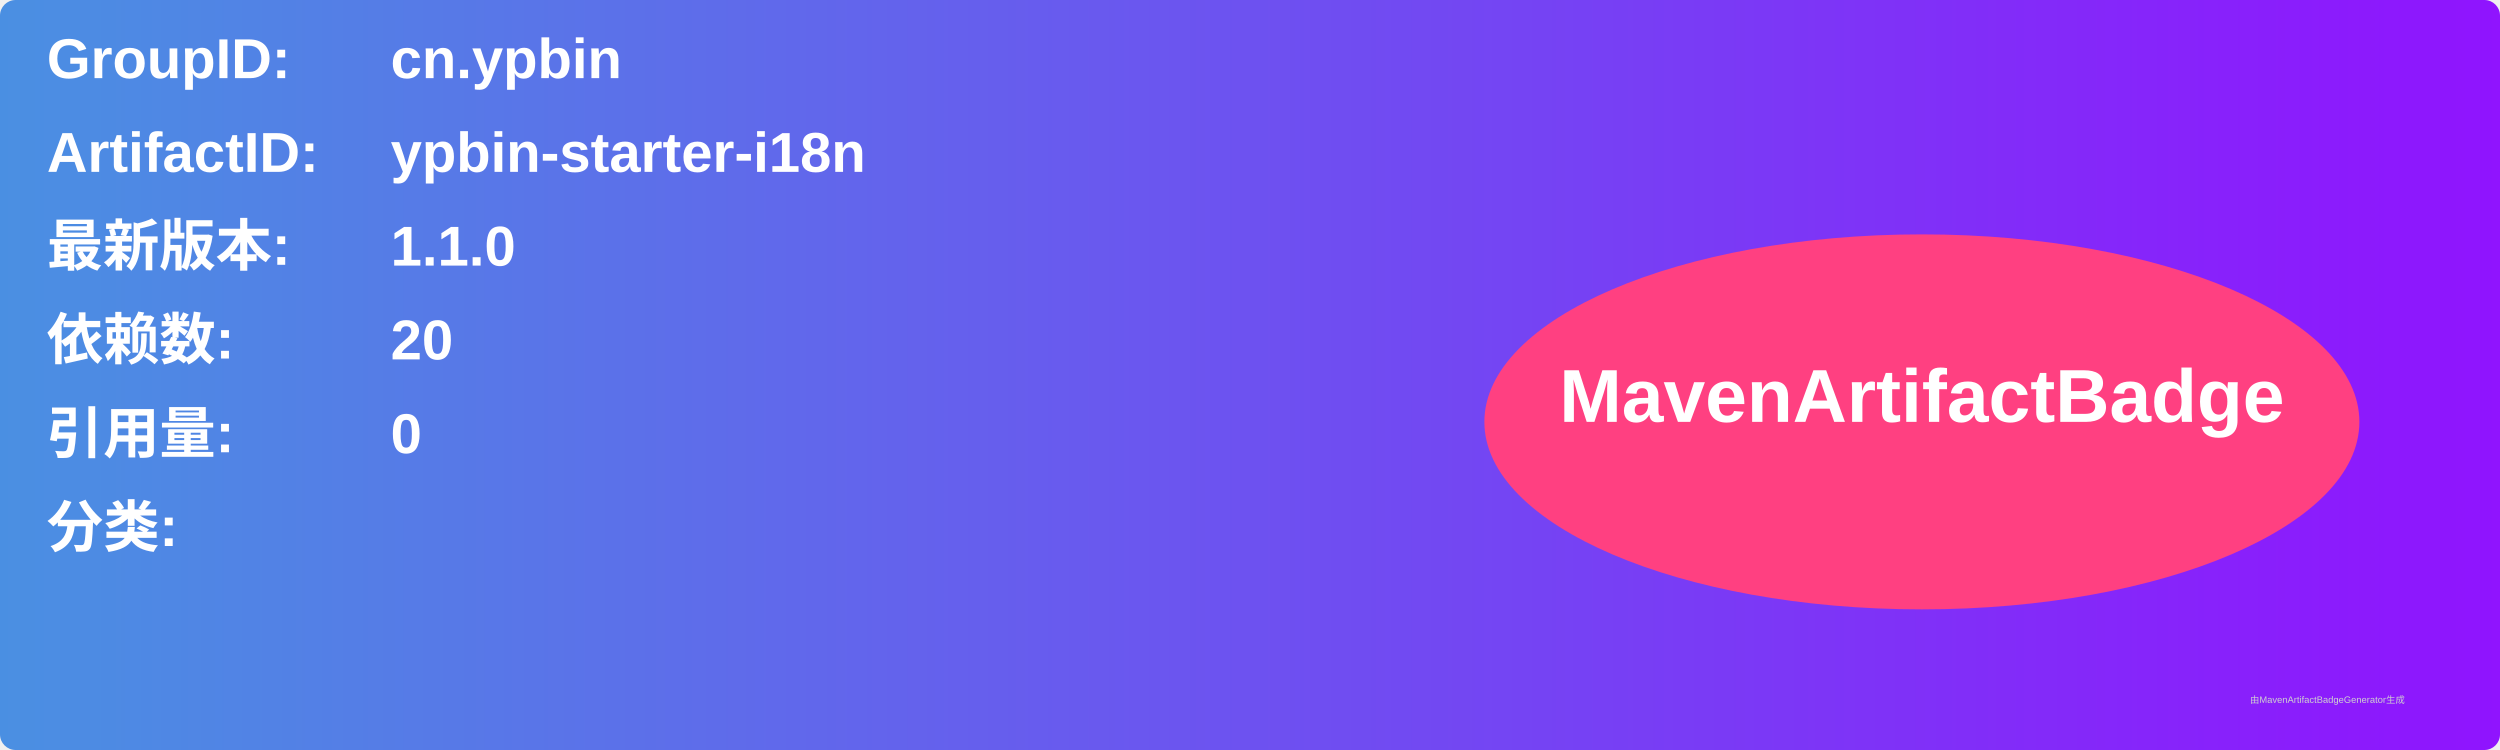
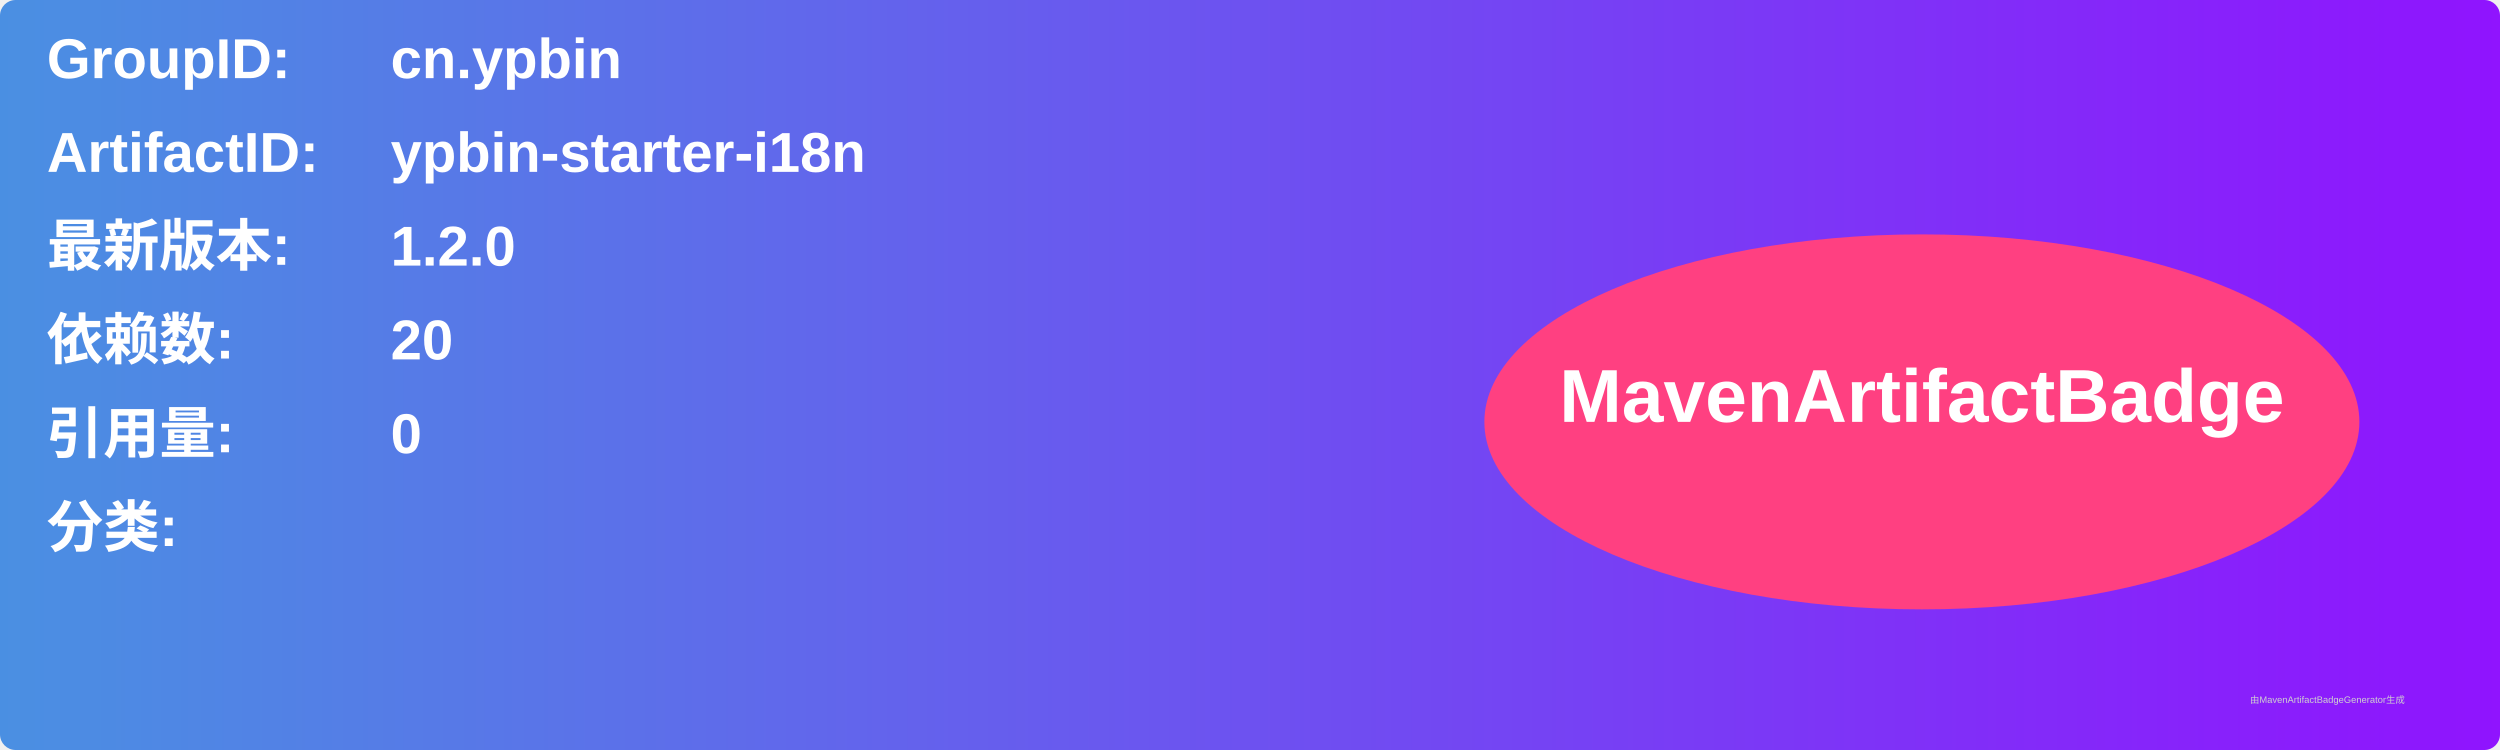
<svg xmlns="http://www.w3.org/2000/svg" width="800" height="240" viewBox="0 0 800 240">
  <linearGradient id="grad" x1="0%" y1="0%" x2="100%" y2="0%">
    <stop offset="0%" stop-color="#4a90e2" />
    <stop offset="100%" stop-color="#9013fe" />
  </linearGradient>
  <rect width="100%" height="100%" rx="5" ry="5" fill="url(#grad)" />
  <g transform="translate(15, 15)">
    <text x="0" y="10" font-family="Arial" font-size="18" fill="white" font-weight="bold" width="260">GroupID:</text>
    <text x="110" y="10" font-family="Arial" font-size="18" fill="white" font-weight="bold" width="460">cn.ypbin</text>
    <text x="0" y="40" font-family="Arial" font-size="18" fill="white" font-weight="bold" width="260">ArtifactID:</text>
    <text x="110" y="40" font-family="Arial" font-size="18" fill="white" font-weight="bold" width="460">ypbin-starter-i18n</text>
    <text x="0" y="70" font-family="Arial" font-size="18" fill="white" font-weight="bold">最新版本:</text>
    <text x="110" y="70" font-family="Arial" font-size="18" fill="white" font-weight="bold">
-       <tspan font-weight="bold">1.1.0</tspan>
+       <tspan font-weight="bold">1.2.0</tspan>
    </text>
    <text x="0" y="100" font-family="Arial" font-size="18" fill="white" font-weight="bold">依赖数: </text>
    <text x="110" y="100" font-family="Arial" font-size="18" fill="white">
      <tspan font-weight="bold">20</tspan>
    </text>
    <text x="0" y="130" font-family="Arial" font-size="18" fill="white" font-weight="bold">引用量: </text>
    <text x="110" y="130" font-family="Arial" font-size="18" fill="white">
      <tspan font-weight="bold">0</tspan>
    </text>
    <text x="0" y="160" font-family="Arial" font-size="18" fill="white" font-weight="bold">分类:</text>
    <text x="10" y="190" font-family="Arial" font-size="10" fill="white">
      <tspan font-weight="bold" />
    </text>
    <ellipse cx="600" cy="120" rx="140" ry="60" fill="#ff4081" />
    <text x="600" y="120" text-anchor="middle" font-family="Arial" font-size="24" fill="white" font-weight="bold">MavenArtifactBadge</text>
  </g>
  <text x="720" y="225" font-family="Arial" font-size="3" fill="#d0d0d0">由MavenArtifactBadgeGenerator生成</text>
</svg>
